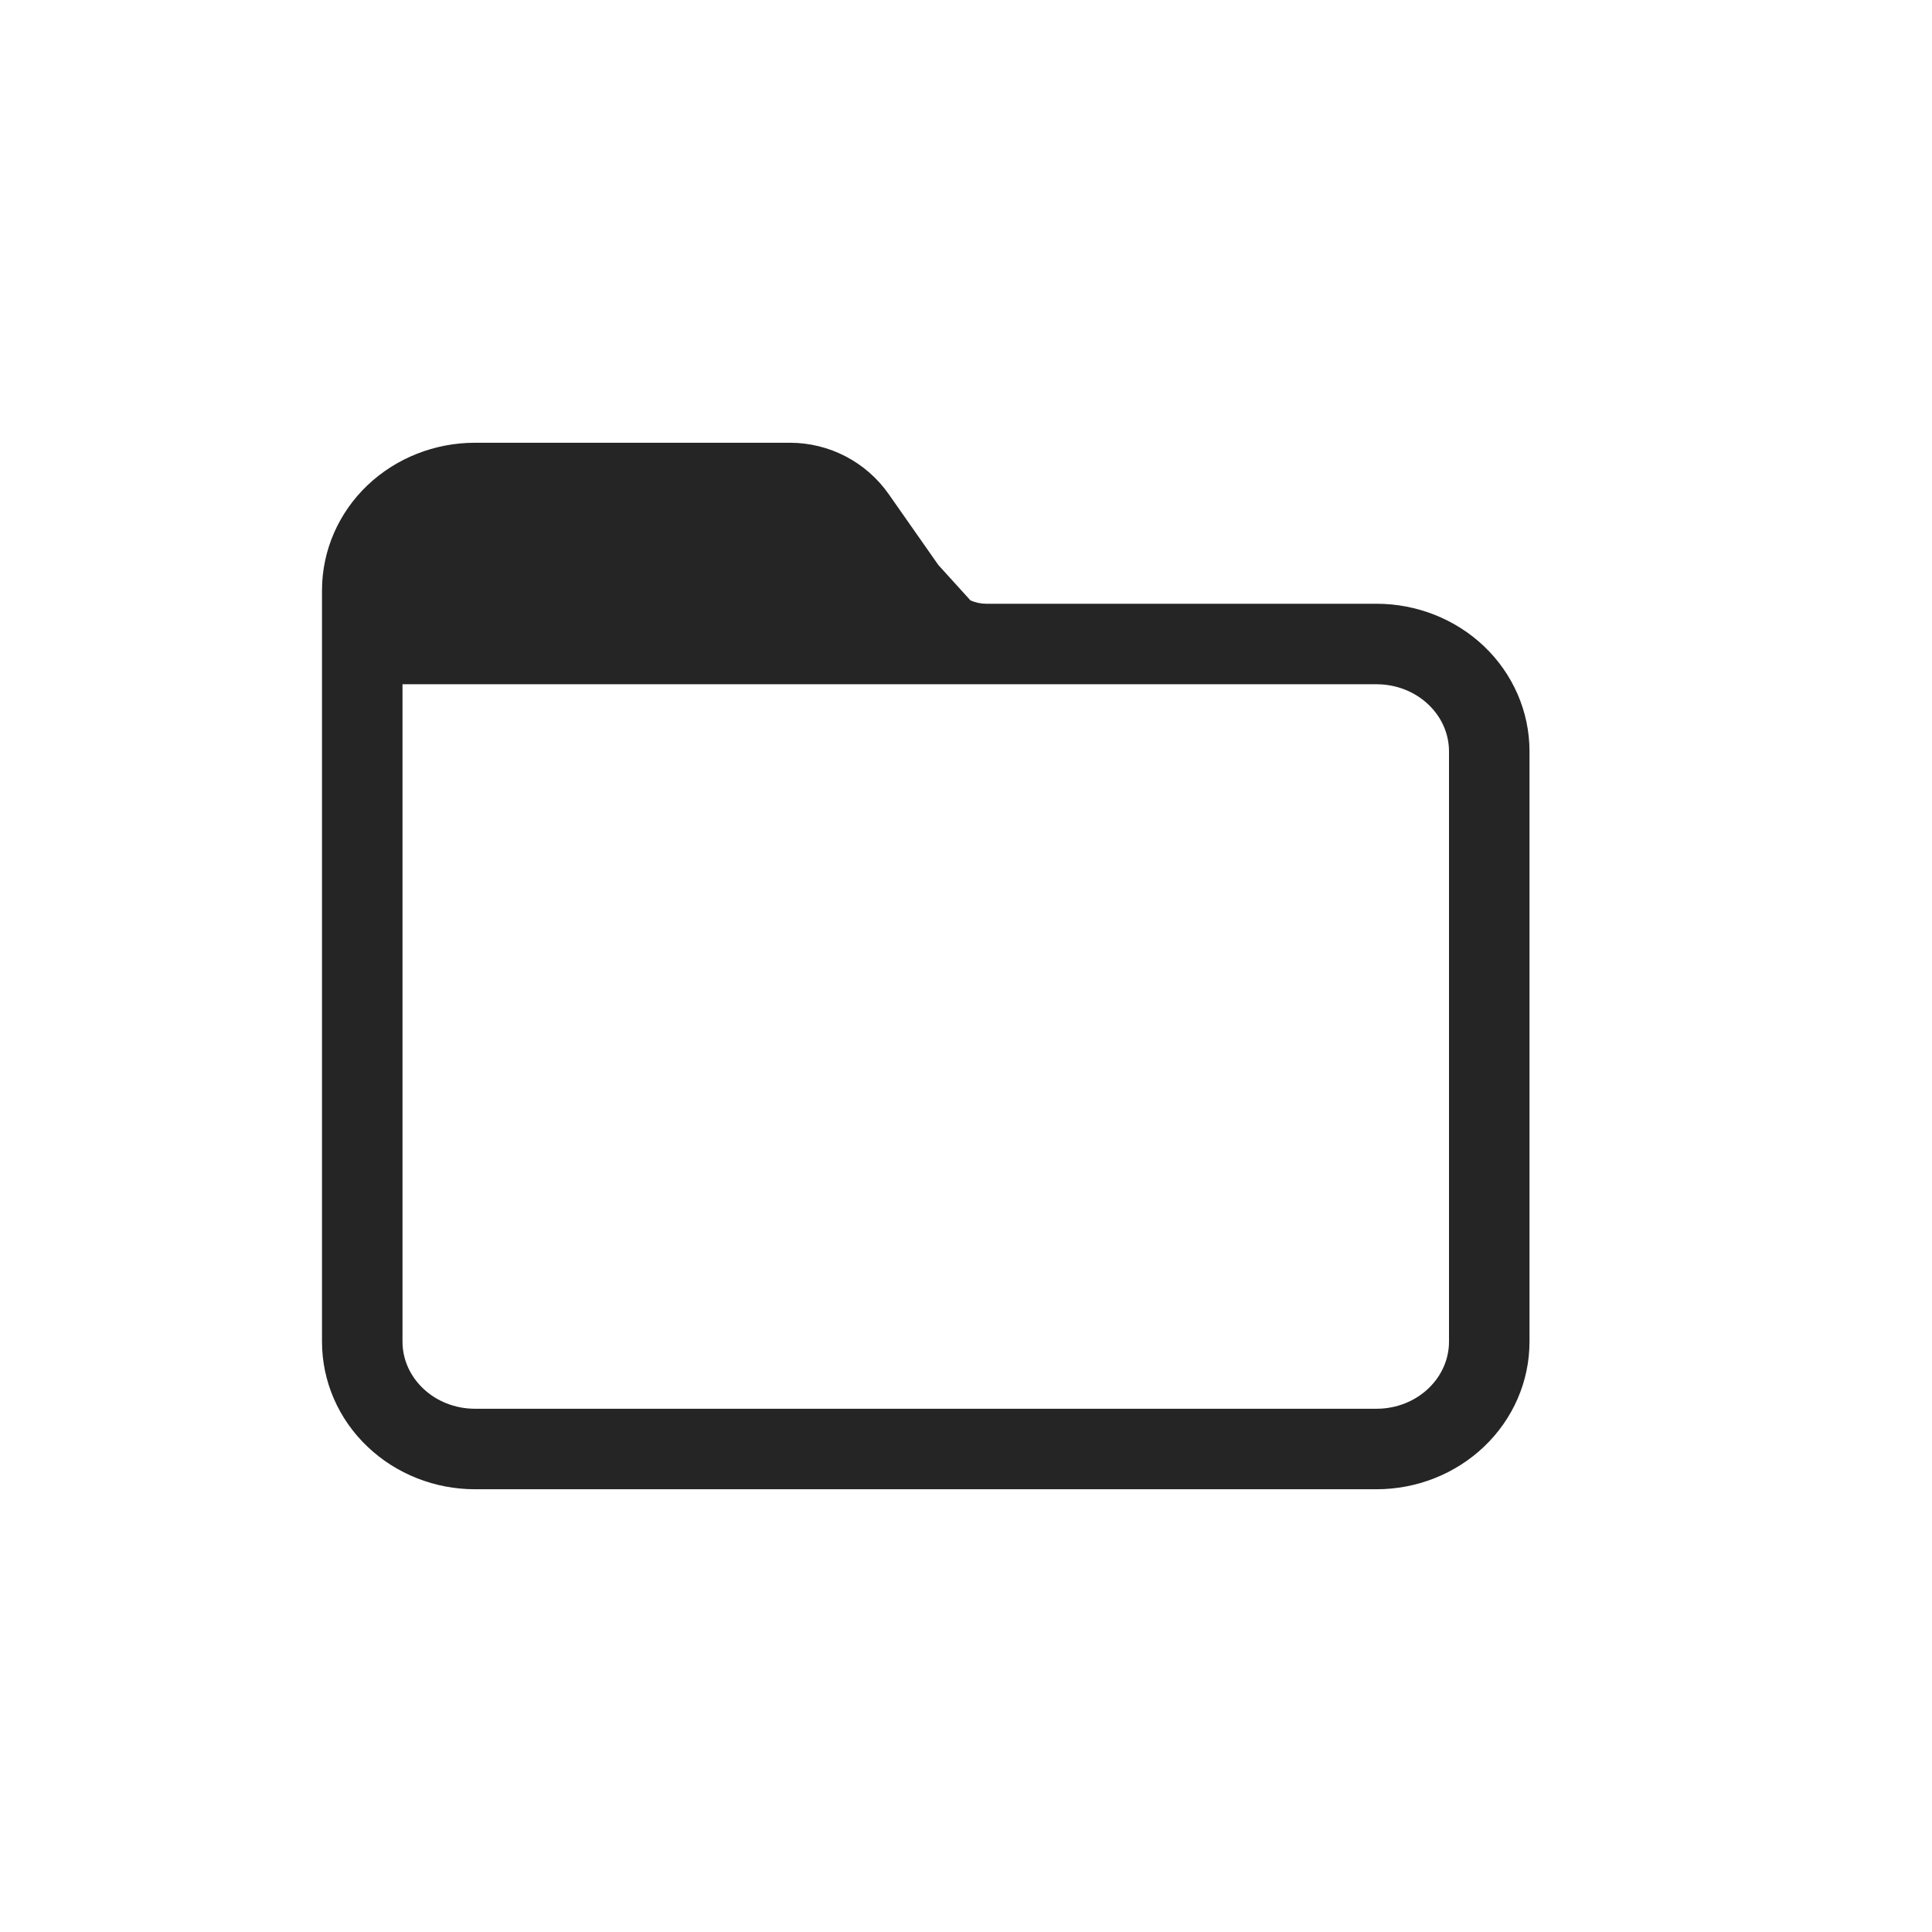
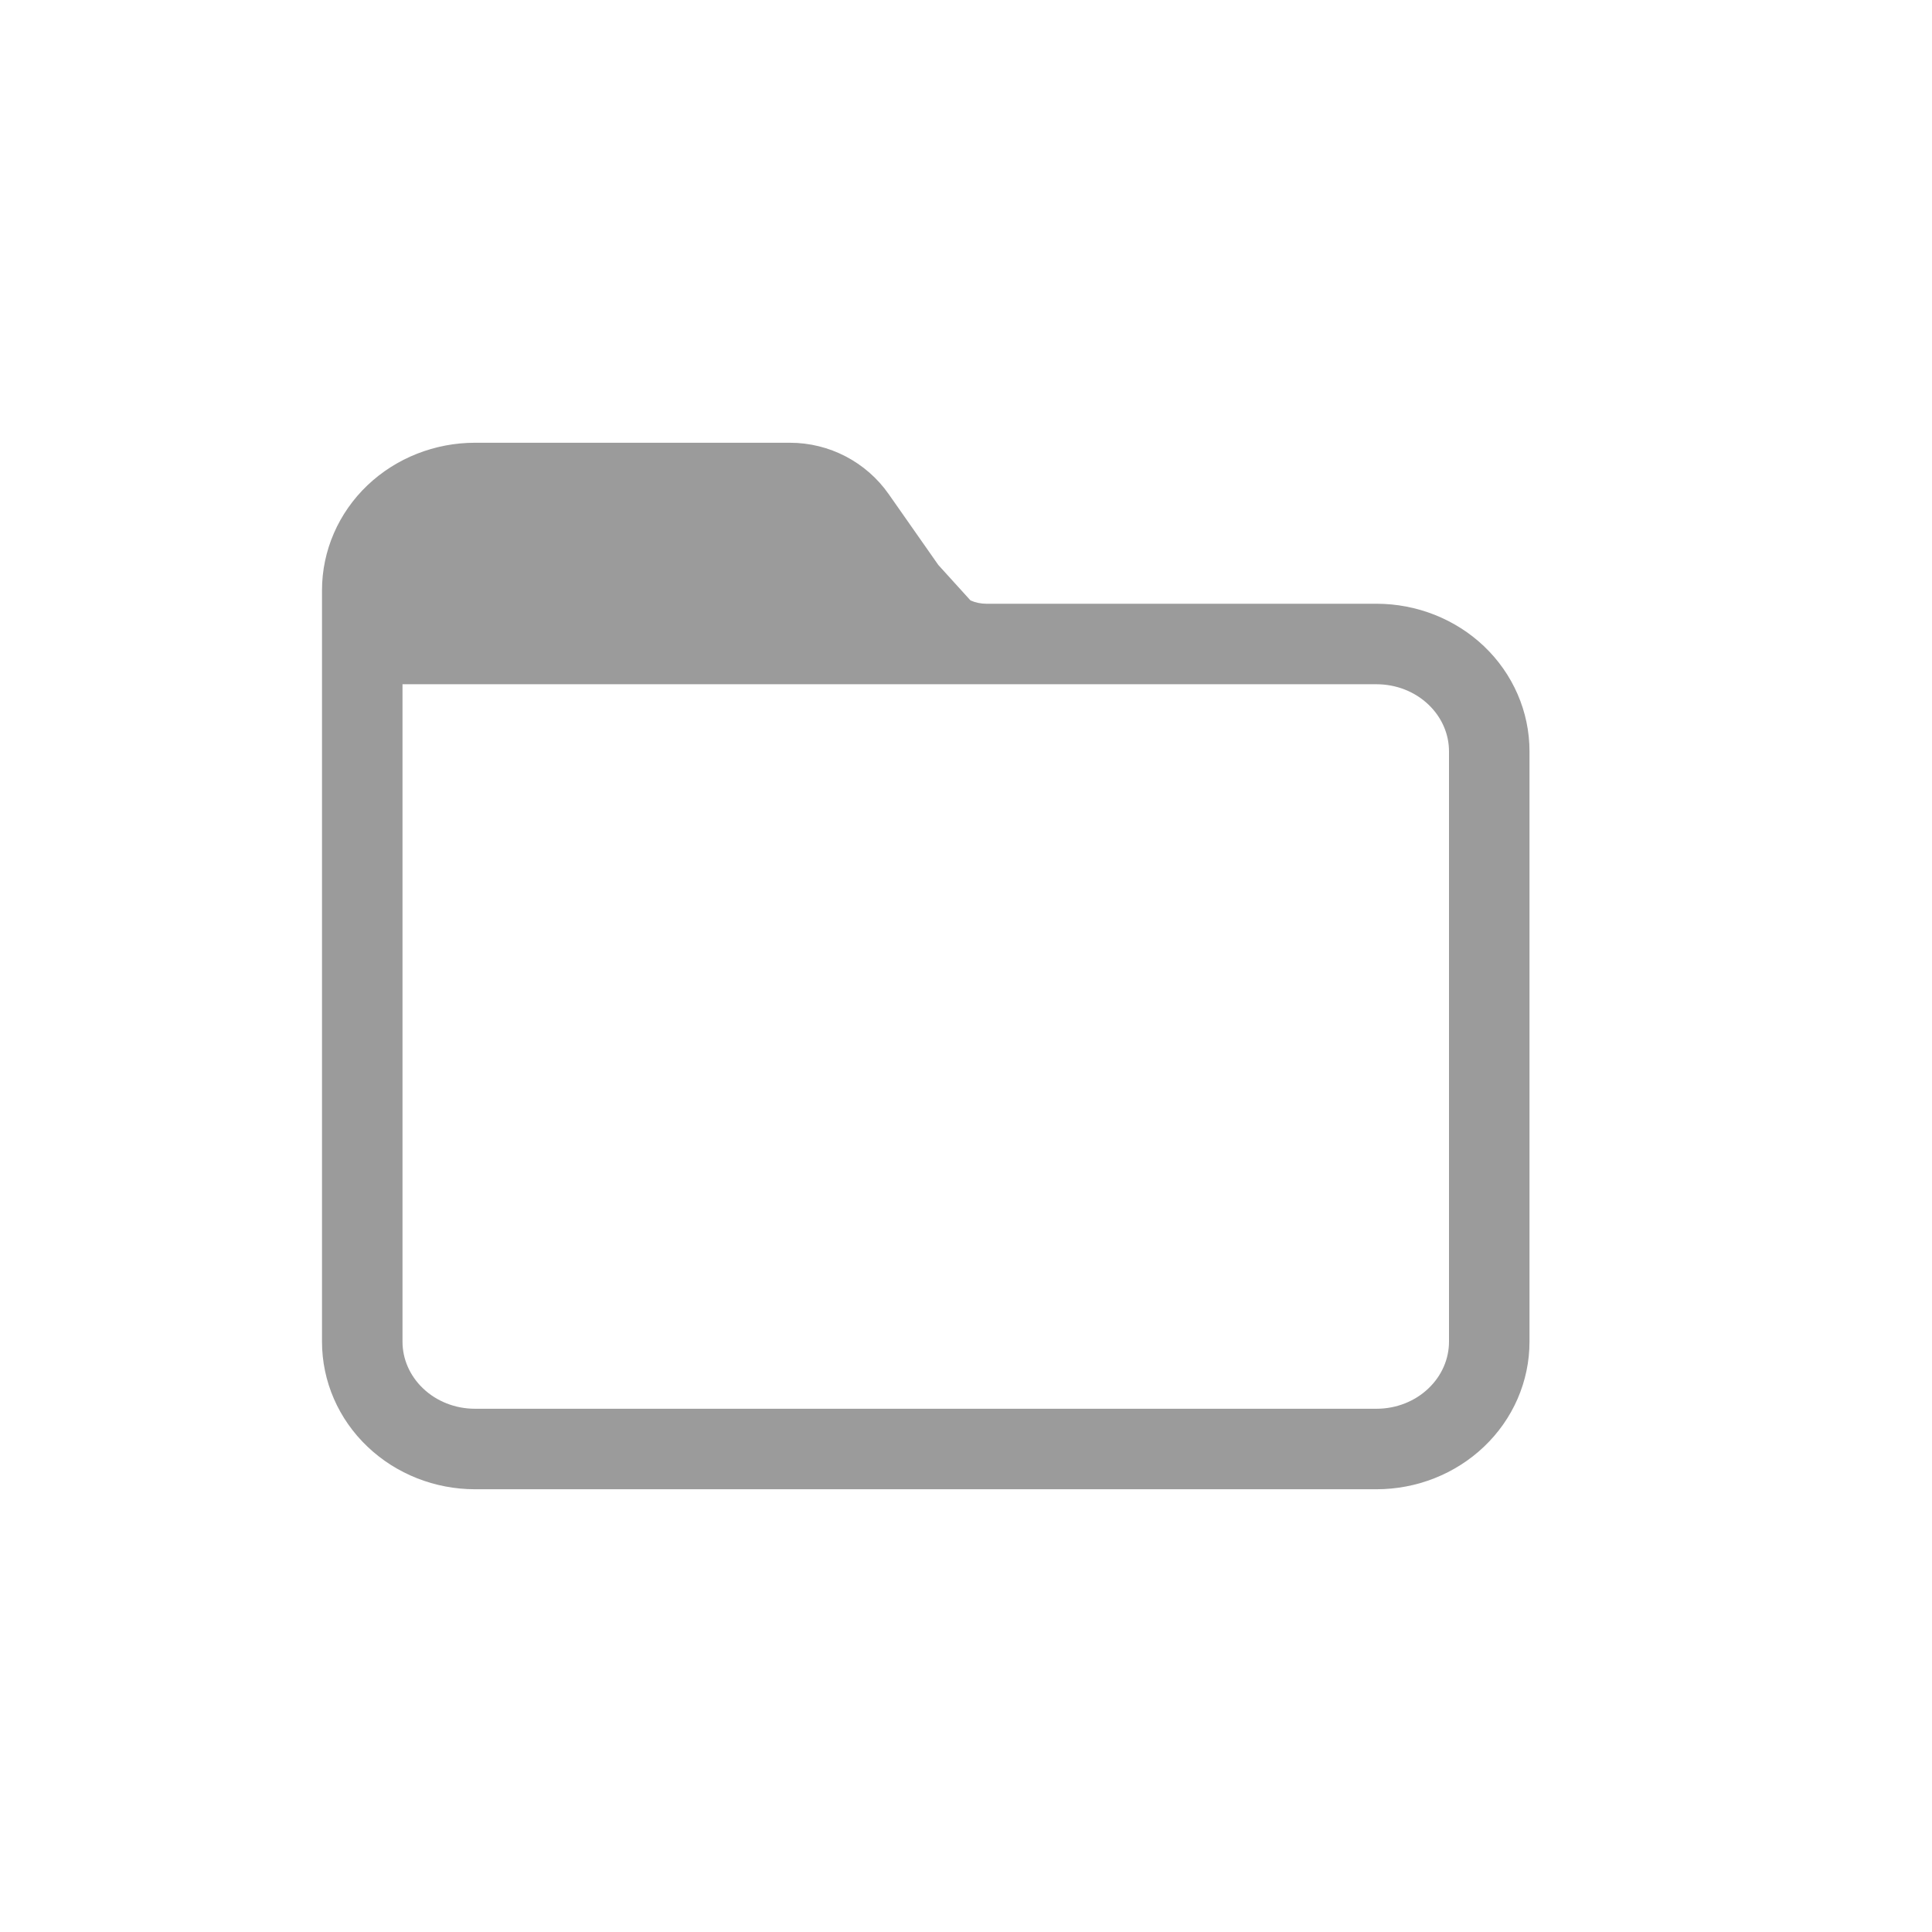
<svg xmlns="http://www.w3.org/2000/svg" width="24" height="24" viewBox="0 0 24 24" fill="none">
-   <path fill-rule="evenodd" clip-rule="evenodd" d="M12.254 8.5H5V16.667C5 16.88 5.089 17.089 5.255 17.247C5.422 17.407 5.654 17.5 5.9 17.5H17.1C17.346 17.5 17.578 17.407 17.745 17.247C17.911 17.089 18 16.88 18 16.667V9.333C18 9.12 17.911 8.911 17.745 8.753C17.578 8.593 17.346 8.5 17.1 8.5H13H12.254ZM12.056 7.459C12.118 7.486 12.185 7.5 12.254 7.5H17.1C17.596 7.5 18.077 7.688 18.435 8.028C18.794 8.37 19 8.839 19 9.333V16.667C19 17.161 18.794 17.63 18.435 17.971C18.077 18.312 17.596 18.5 17.1 18.5H5.9C5.404 18.5 4.923 18.312 4.565 17.971C4.206 17.63 4 17.161 4 16.667V7.333C4 6.839 4.206 6.37 4.565 6.028C4.923 5.688 5.404 5.5 5.9 5.5H9.813C10.302 5.5 10.761 5.739 11.041 6.14L11.656 7.018L12.056 7.459Z" fill="#252525" />
+   <path fill-rule="evenodd" clip-rule="evenodd" d="M12.254 8.5H5V16.667C5 16.88 5.089 17.089 5.255 17.247C5.422 17.407 5.654 17.5 5.9 17.5H17.1C17.346 17.5 17.578 17.407 17.745 17.247C17.911 17.089 18 16.88 18 16.667V9.333C18 9.12 17.911 8.911 17.745 8.753C17.578 8.593 17.346 8.5 17.1 8.5H13H12.254ZM12.056 7.459C12.118 7.486 12.185 7.5 12.254 7.5H17.1C17.596 7.5 18.077 7.688 18.435 8.028C18.794 8.37 19 8.839 19 9.333V16.667C19 17.161 18.794 17.63 18.435 17.971C18.077 18.312 17.596 18.5 17.1 18.5H5.9C5.404 18.5 4.923 18.312 4.565 17.971C4.206 17.63 4 17.161 4 16.667V7.333C4 6.839 4.206 6.37 4.565 6.028C4.923 5.688 5.404 5.5 5.9 5.5H9.813C10.302 5.5 10.761 5.739 11.041 6.14L11.656 7.018L12.056 7.459Z" fill="#9B9B9B" />
</svg>
